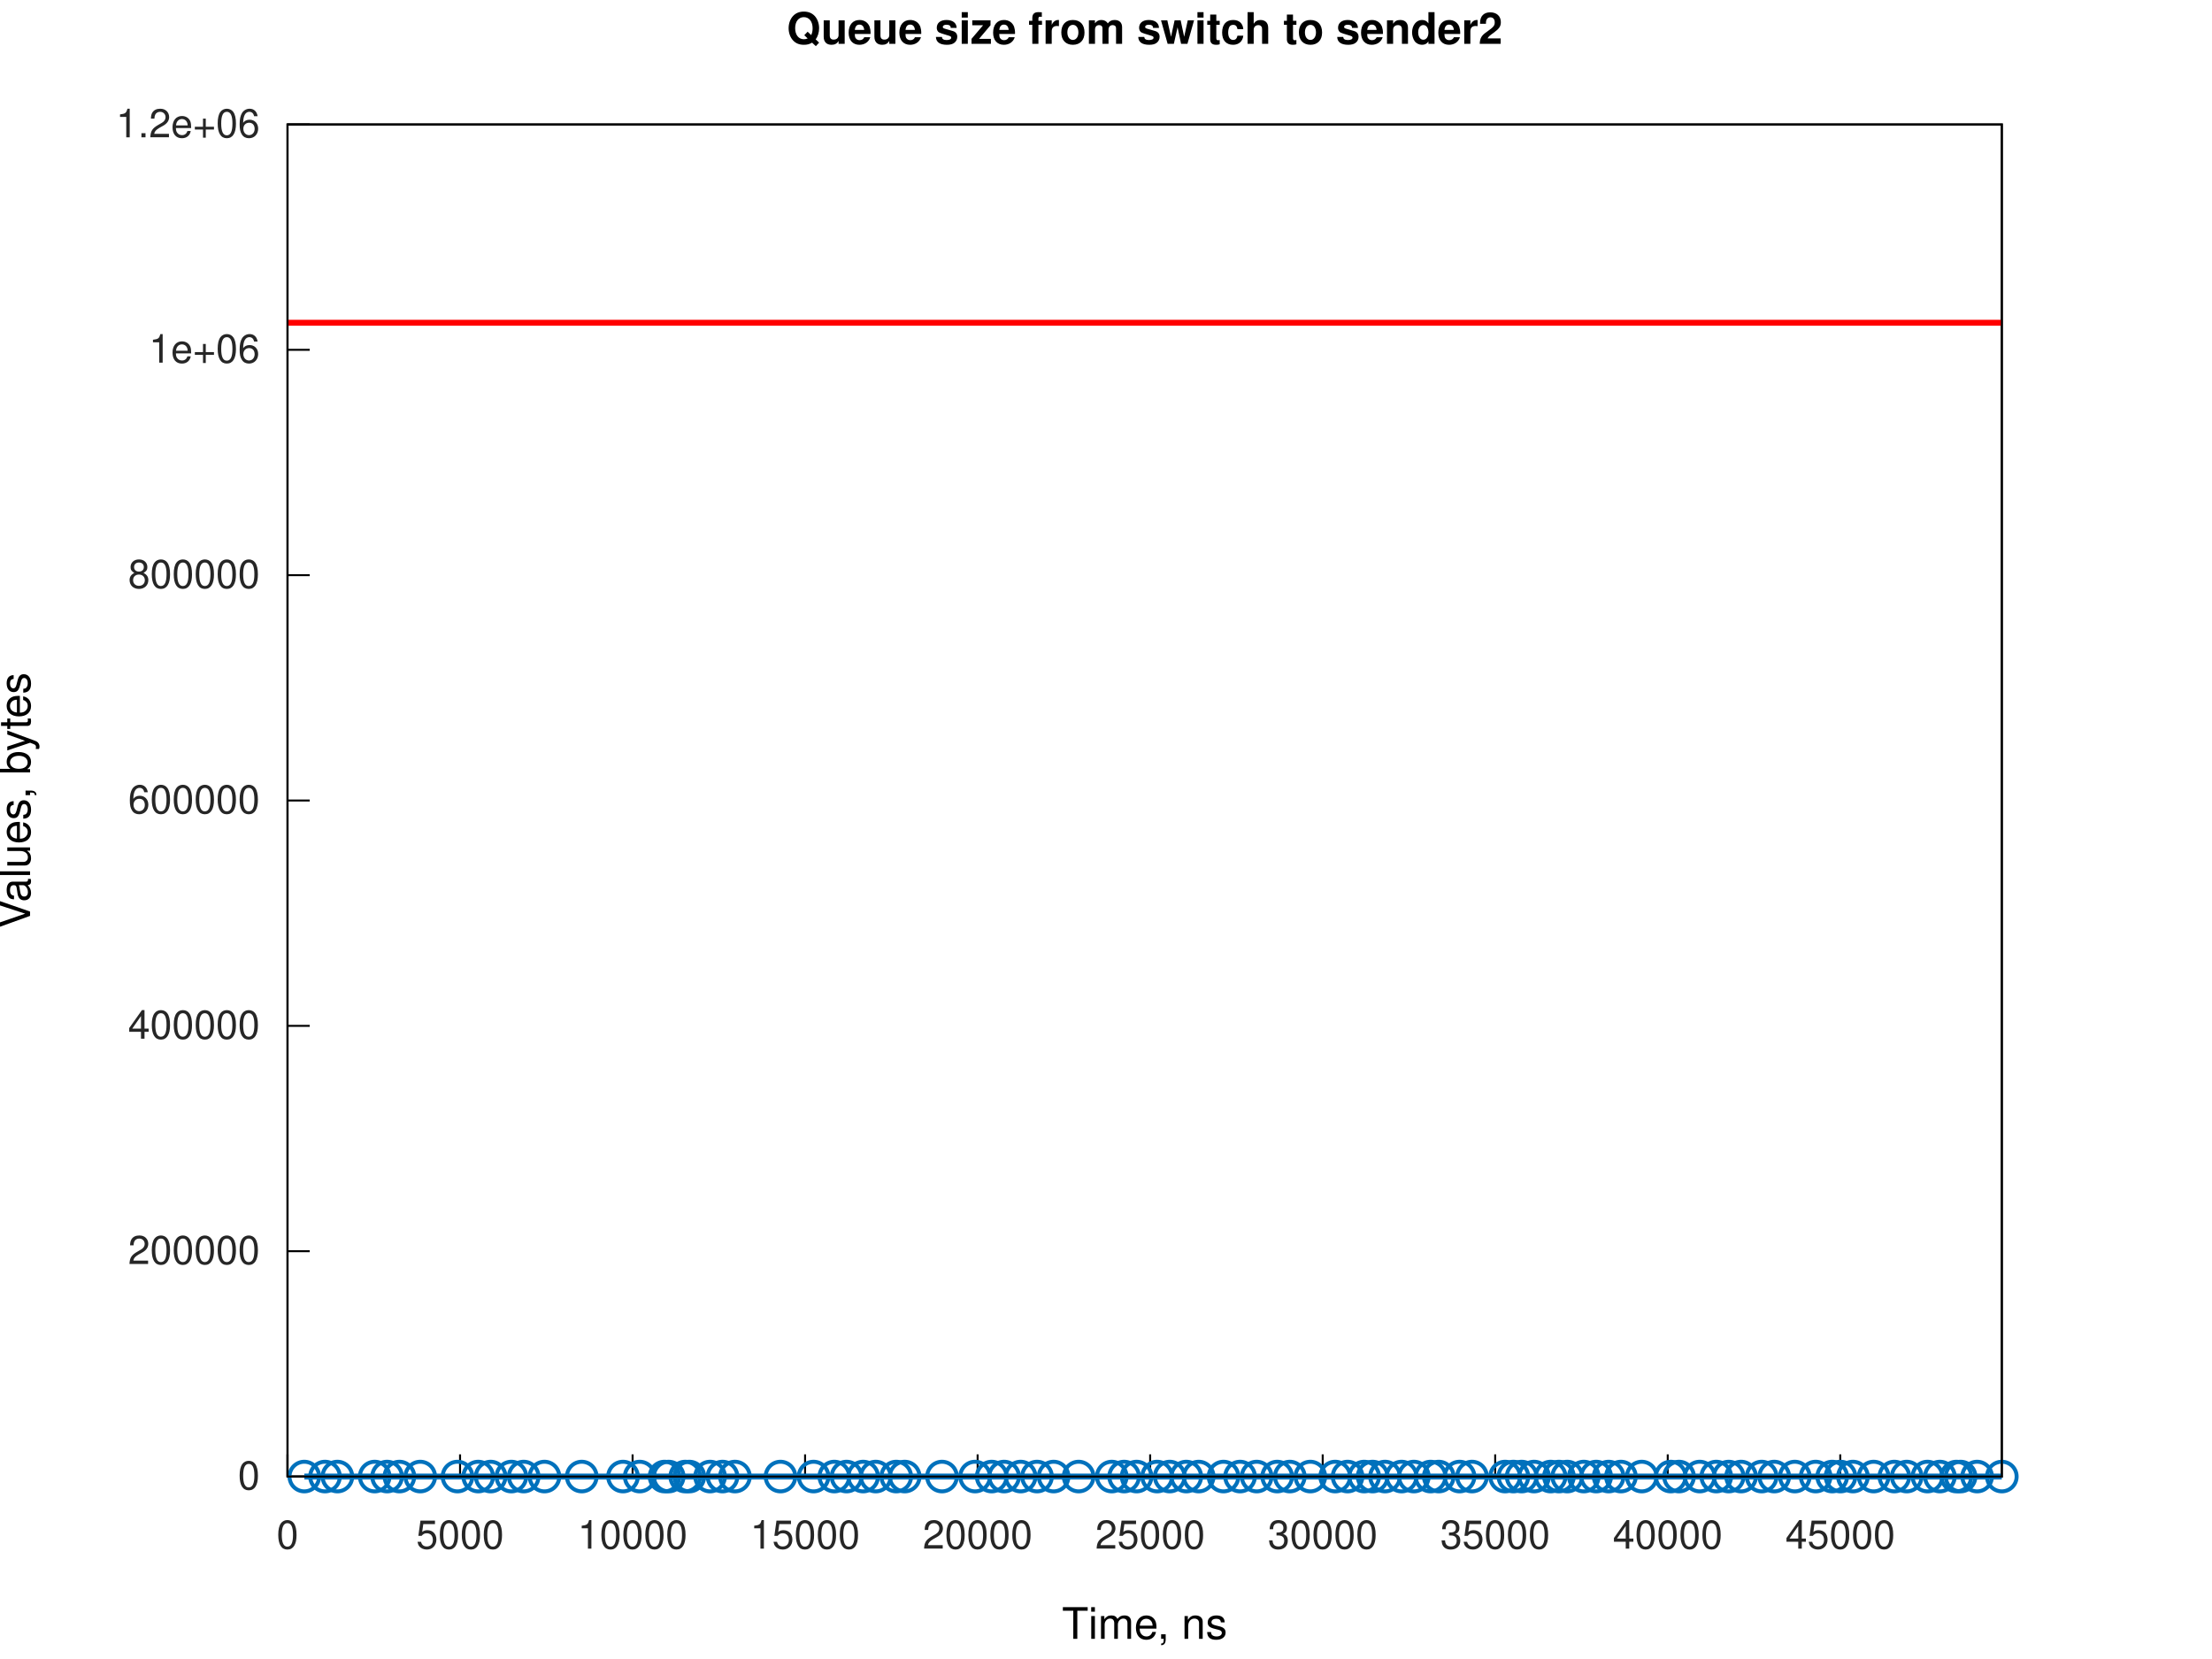
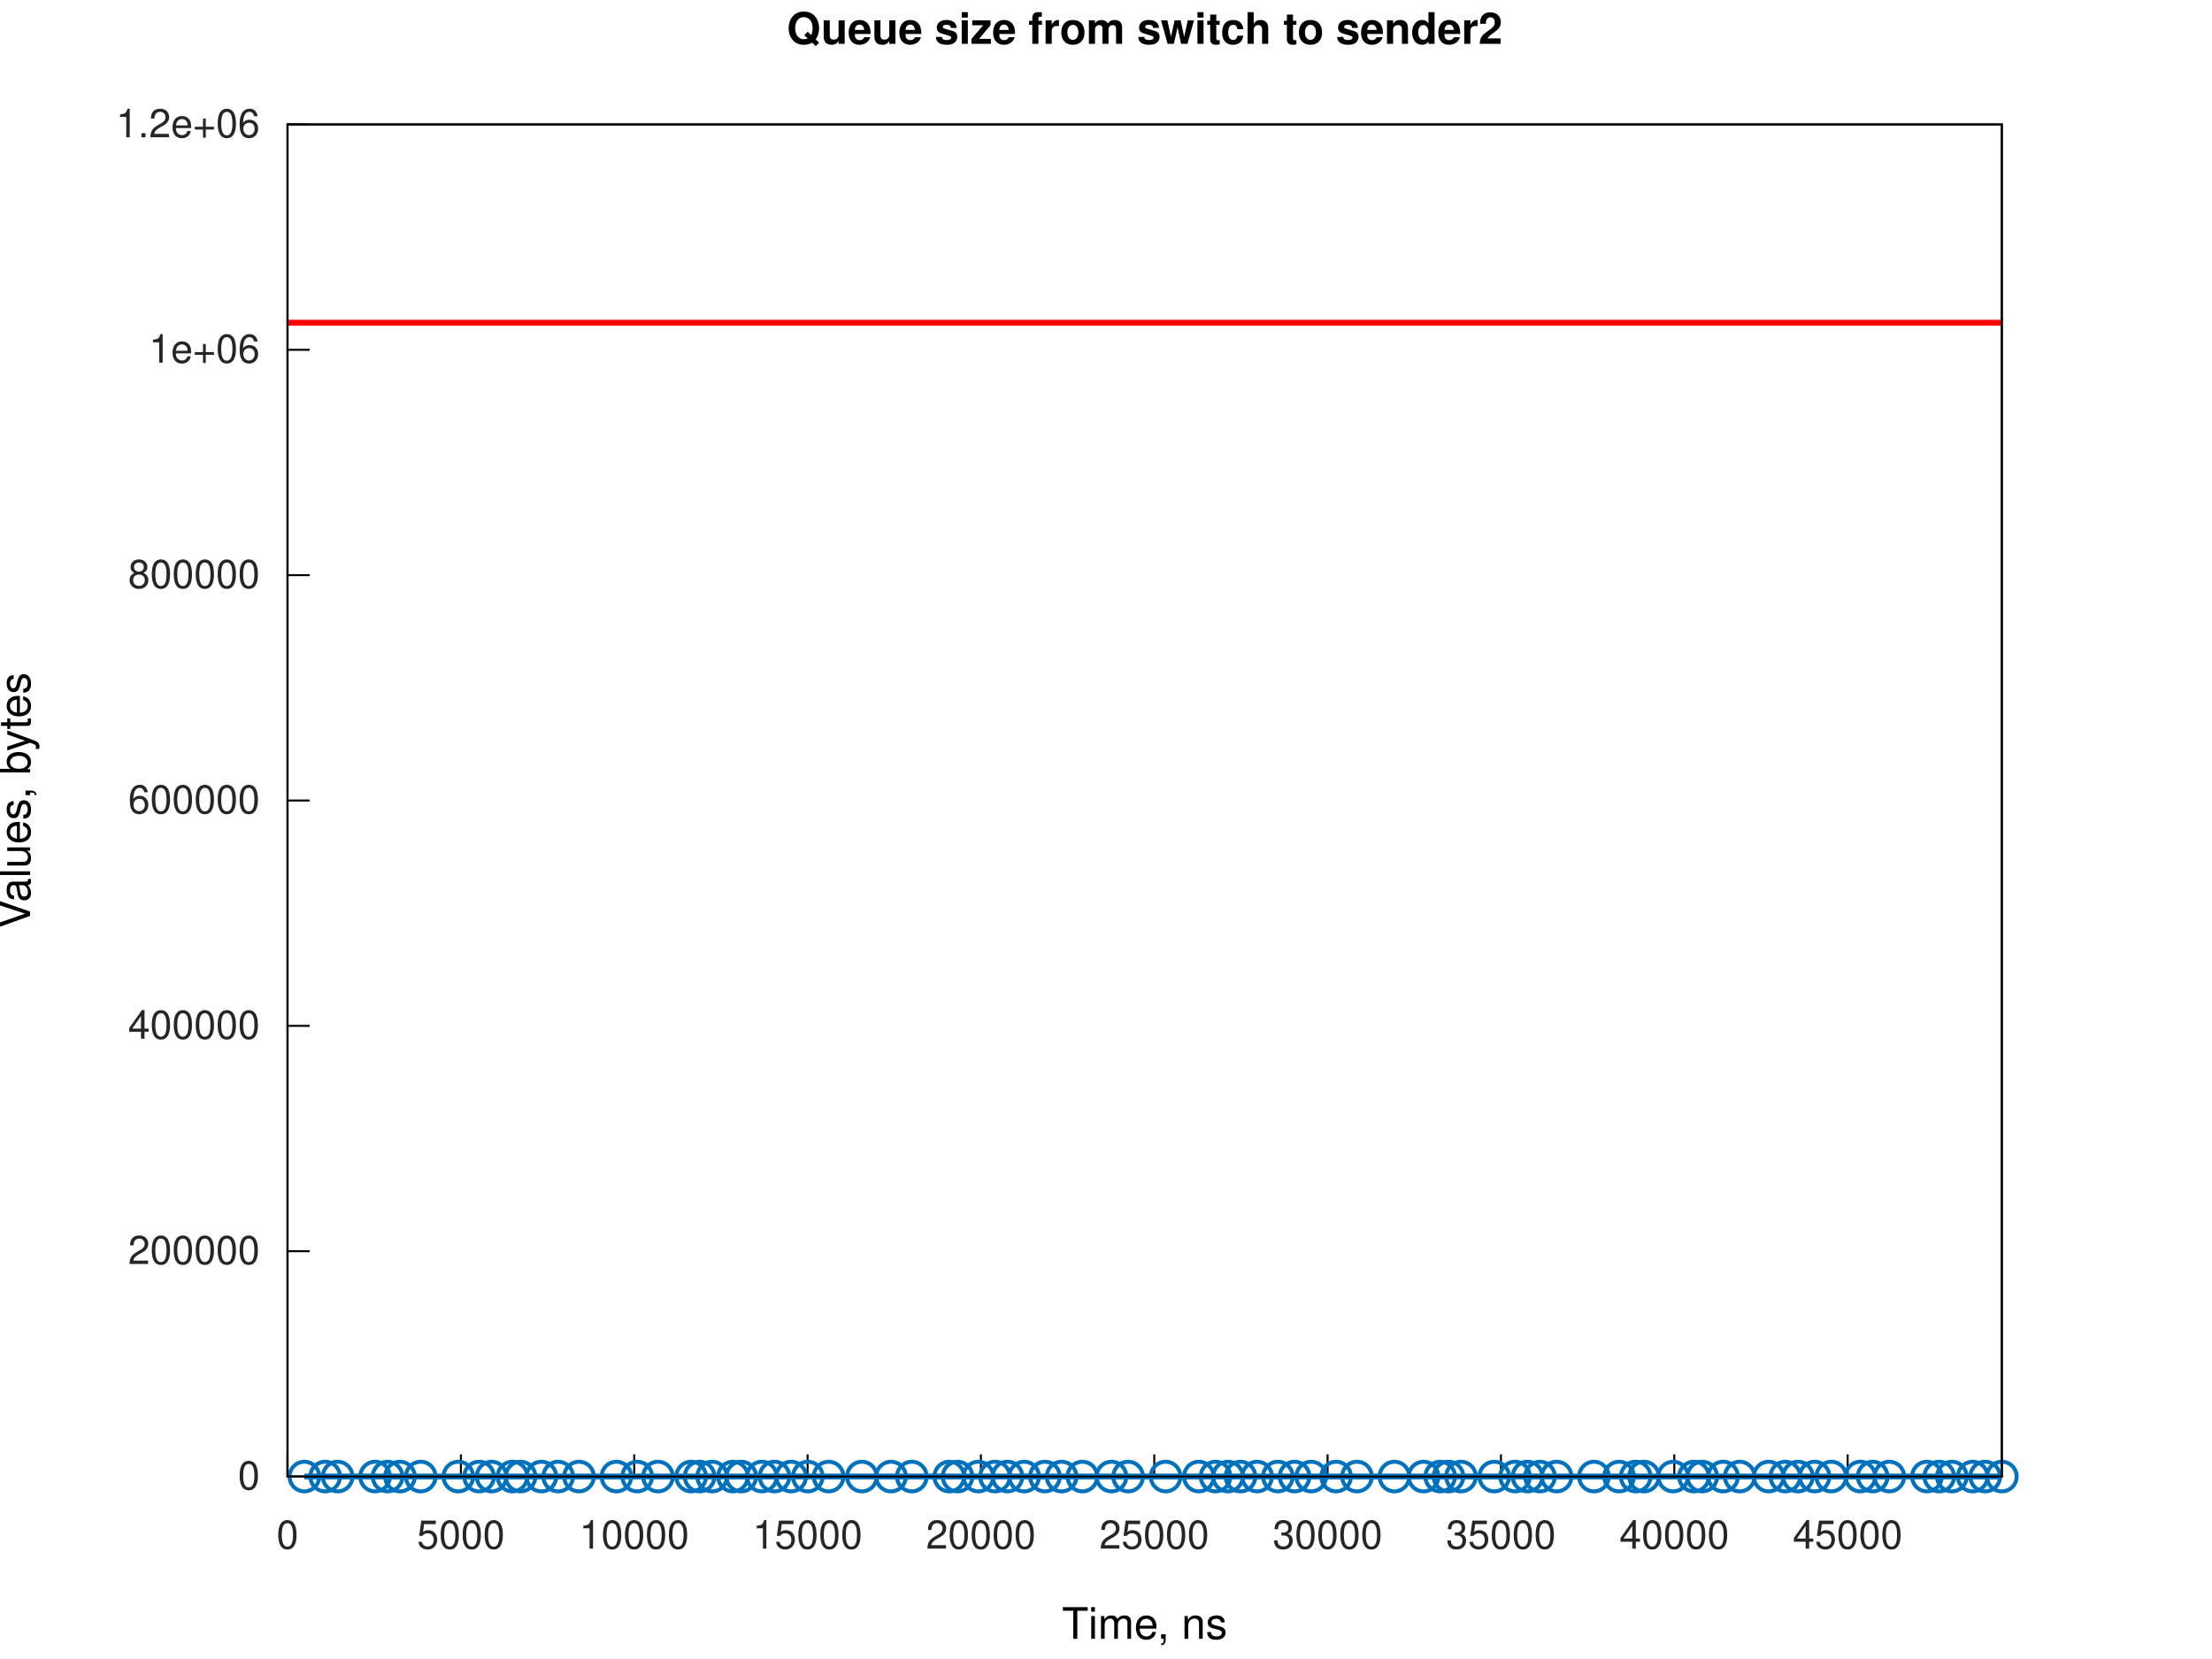
<svg xmlns="http://www.w3.org/2000/svg" xmlns:xlink="http://www.w3.org/1999/xlink" width="560" height="420" viewBox="0 0 560 420">
  <g id="gnuplot_canvas">
    <rect x="0" y="0" width="560" height="420" fill="none" />
    <defs>
      <circle id="gpDot" r="0.5" stroke-width="0.5" stroke="currentColor" />
      <path id="gpPt0" stroke-width="0.267" stroke="currentColor" d="M-1,0 h2 M0,-1 v2" />
      <path id="gpPt1" stroke-width="0.267" stroke="currentColor" d="M-1,-1 L1,1 M1,-1 L-1,1" />
      <path id="gpPt2" stroke-width="0.267" stroke="currentColor" d="M-1,0 L1,0 M0,-1 L0,1 M-1,-1 L1,1 M-1,1 L1,-1" />
      <rect id="gpPt3" stroke-width="0.267" stroke="currentColor" x="-1" y="-1" width="2" height="2" />
      <rect id="gpPt4" stroke-width="0.267" stroke="currentColor" fill="currentColor" x="-1" y="-1" width="2" height="2" />
      <circle id="gpPt5" stroke-width="0.267" stroke="currentColor" cx="0" cy="0" r="1" />
      <use xlink:href="#gpPt5" id="gpPt6" fill="currentColor" stroke="none" />
      <path id="gpPt7" stroke-width="0.267" stroke="currentColor" d="M0,-1.33 L-1.33,0.67 L1.33,0.67 z" />
      <use xlink:href="#gpPt7" id="gpPt8" fill="currentColor" stroke="none" />
      <use xlink:href="#gpPt7" id="gpPt9" stroke="currentColor" transform="rotate(180)" />
      <use xlink:href="#gpPt9" id="gpPt10" fill="currentColor" stroke="none" />
      <use xlink:href="#gpPt3" id="gpPt11" stroke="currentColor" transform="rotate(45)" />
      <use xlink:href="#gpPt11" id="gpPt12" fill="currentColor" stroke="none" />
      <path id="gpPt13" stroke-width="0.267" stroke="currentColor" d="M0,1.330 L1.265,0.411 L0.782,-1.067 L-0.782,-1.076 L-1.265,0.411 z" />
      <use xlink:href="#gpPt13" id="gpPt14" fill="currentColor" stroke="none" />
      <filter id="textbox" filterUnits="objectBoundingBox" x="0" y="0" height="1" width="1">
        <feFlood flood-color="white" flood-opacity="1" result="bgnd" />
        <feComposite in="SourceGraphic" in2="bgnd" operator="atop" />
      </filter>
      <filter id="greybox" filterUnits="objectBoundingBox" x="0" y="0" height="1" width="1">
        <feFlood flood-color="lightgrey" flood-opacity="1" result="grey" />
        <feComposite in="SourceGraphic" in2="grey" operator="atop" />
      </filter>
    </defs>
    <g fill="none" color="white" stroke="currentColor" stroke-width="1.00" stroke-linecap="butt" stroke-linejoin="miter">
</g>
    <g fill="none" color="white" stroke="currentColor" stroke-width="0.50" stroke-linecap="butt" stroke-linejoin="miter">
</g>
    <g fill="none" color="black" stroke="currentColor" stroke-width="0.50" stroke-linecap="butt" stroke-linejoin="miter">
      <path stroke="rgb(  0,   0,   0)" d="M72.79,373.81 L78.41,373.81  " />
      <g transform="translate(65.79,377.06)" stroke="none" fill="rgb(38,38,38)" font-family="Helvetica" font-size="10.00" text-anchor="end">
        <text>
          <tspan font-family="Helvetica">0</tspan>
        </text>
      </g>
    </g>
    <g fill="none" color="black" stroke="currentColor" stroke-width="0.50" stroke-linecap="butt" stroke-linejoin="miter">
      <path stroke="rgb(  0,   0,   0)" d="M72.79,316.76 L78.41,316.76  " />
      <g transform="translate(65.79,320.01)" stroke="none" fill="rgb(38,38,38)" font-family="Helvetica" font-size="10.00" text-anchor="end">
        <text>
          <tspan font-family="Helvetica">200000</tspan>
        </text>
      </g>
    </g>
    <g fill="none" color="black" stroke="currentColor" stroke-width="0.50" stroke-linecap="butt" stroke-linejoin="miter">
      <path stroke="rgb(  0,   0,   0)" d="M72.79,259.71 L78.41,259.71  " />
      <g transform="translate(65.79,262.96)" stroke="none" fill="rgb(38,38,38)" font-family="Helvetica" font-size="10.00" text-anchor="end">
        <text>
          <tspan font-family="Helvetica">400000</tspan>
        </text>
      </g>
    </g>
    <g fill="none" color="black" stroke="currentColor" stroke-width="0.50" stroke-linecap="butt" stroke-linejoin="miter">
      <path stroke="rgb(  0,   0,   0)" d="M72.79,202.66 L78.41,202.66  " />
      <g transform="translate(65.79,205.91)" stroke="none" fill="rgb(38,38,38)" font-family="Helvetica" font-size="10.00" text-anchor="end">
        <text>
          <tspan font-family="Helvetica">600000</tspan>
        </text>
      </g>
    </g>
    <g fill="none" color="black" stroke="currentColor" stroke-width="0.50" stroke-linecap="butt" stroke-linejoin="miter">
      <path stroke="rgb(  0,   0,   0)" d="M72.79,145.61 L78.41,145.61  " />
      <g transform="translate(65.79,148.86)" stroke="none" fill="rgb(38,38,38)" font-family="Helvetica" font-size="10.00" text-anchor="end">
        <text>
          <tspan font-family="Helvetica">800000</tspan>
        </text>
      </g>
    </g>
    <g fill="none" color="black" stroke="currentColor" stroke-width="0.50" stroke-linecap="butt" stroke-linejoin="miter">
      <path stroke="rgb(  0,   0,   0)" d="M72.79,88.56 L78.41,88.56  " />
      <g transform="translate(65.79,91.81)" stroke="none" fill="rgb(38,38,38)" font-family="Helvetica" font-size="10.00" text-anchor="end">
        <text>
          <tspan font-family="Helvetica">1e+06</tspan>
        </text>
      </g>
    </g>
    <g fill="none" color="black" stroke="currentColor" stroke-width="0.50" stroke-linecap="butt" stroke-linejoin="miter">
      <path stroke="rgb(  0,   0,   0)" d="M72.79,31.51 L78.41,31.51  " />
      <g transform="translate(65.79,34.76)" stroke="none" fill="rgb(38,38,38)" font-family="Helvetica" font-size="10.00" text-anchor="end">
        <text>
          <tspan font-family="Helvetica">1.2e+06</tspan>
        </text>
      </g>
    </g>
    <g fill="none" color="black" stroke="currentColor" stroke-width="0.50" stroke-linecap="butt" stroke-linejoin="miter">
      <path stroke="rgb(  0,   0,   0)" d="M72.79,373.81 L72.79,368.19  " />
      <g transform="translate(72.79,392.06)" stroke="none" fill="rgb(38,38,38)" font-family="Helvetica" font-size="10.00" text-anchor="middle">
        <text>
          <tspan font-family="Helvetica">0</tspan>
        </text>
      </g>
    </g>
    <g fill="none" color="black" stroke="currentColor" stroke-width="0.50" stroke-linecap="butt" stroke-linejoin="miter">
-       <path stroke="rgb(  0,   0,   0)" d="M116.47,373.81 L116.47,368.19  " />
-       <g transform="translate(116.47,392.06)" stroke="none" fill="rgb(38,38,38)" font-family="Helvetica" font-size="10.00" text-anchor="middle">
+       <path stroke="rgb(  0,   0,   0)" d="M116.68,373.81 L116.68,368.19  " />
+       <g transform="translate(116.68,392.06)" stroke="none" fill="rgb(38,38,38)" font-family="Helvetica" font-size="10.00" text-anchor="middle">
        <text>
          <tspan font-family="Helvetica">5000</tspan>
        </text>
      </g>
    </g>
    <g fill="none" color="black" stroke="currentColor" stroke-width="0.50" stroke-linecap="butt" stroke-linejoin="miter">
-       <path stroke="rgb(  0,   0,   0)" d="M160.15,373.81 L160.15,368.19  " />
-       <g transform="translate(160.15,392.06)" stroke="none" fill="rgb(38,38,38)" font-family="Helvetica" font-size="10.00" text-anchor="middle">
+       <path stroke="rgb(  0,   0,   0)" d="M160.56,373.81 L160.56,368.19  " />
+       <g transform="translate(160.56,392.06)" stroke="none" fill="rgb(38,38,38)" font-family="Helvetica" font-size="10.00" text-anchor="middle">
        <text>
          <tspan font-family="Helvetica">10000</tspan>
        </text>
      </g>
    </g>
    <g fill="none" color="black" stroke="currentColor" stroke-width="0.50" stroke-linecap="butt" stroke-linejoin="miter">
-       <path stroke="rgb(  0,   0,   0)" d="M203.82,373.81 L203.82,368.19  " />
-       <g transform="translate(203.82,392.06)" stroke="none" fill="rgb(38,38,38)" font-family="Helvetica" font-size="10.00" text-anchor="middle">
+       <path stroke="rgb(  0,   0,   0)" d="M204.45,373.81 L204.45,368.19  " />
+       <g transform="translate(204.45,392.06)" stroke="none" fill="rgb(38,38,38)" font-family="Helvetica" font-size="10.00" text-anchor="middle">
        <text>
          <tspan font-family="Helvetica">15000</tspan>
        </text>
      </g>
    </g>
    <g fill="none" color="black" stroke="currentColor" stroke-width="0.50" stroke-linecap="butt" stroke-linejoin="miter">
-       <path stroke="rgb(  0,   0,   0)" d="M247.50,373.81 L247.50,368.19  " />
-       <g transform="translate(247.50,392.06)" stroke="none" fill="rgb(38,38,38)" font-family="Helvetica" font-size="10.00" text-anchor="middle">
+       <path stroke="rgb(  0,   0,   0)" d="M248.33,373.81 L248.33,368.19  " />
+       <g transform="translate(248.33,392.06)" stroke="none" fill="rgb(38,38,38)" font-family="Helvetica" font-size="10.00" text-anchor="middle">
        <text>
          <tspan font-family="Helvetica">20000</tspan>
        </text>
      </g>
    </g>
    <g fill="none" color="black" stroke="currentColor" stroke-width="0.50" stroke-linecap="butt" stroke-linejoin="miter">
-       <path stroke="rgb(  0,   0,   0)" d="M291.18,373.81 L291.18,368.19  " />
-       <g transform="translate(291.18,392.06)" stroke="none" fill="rgb(38,38,38)" font-family="Helvetica" font-size="10.00" text-anchor="middle">
+       <path stroke="rgb(  0,   0,   0)" d="M292.22,373.81 L292.22,368.19  " />
+       <g transform="translate(292.22,392.06)" stroke="none" fill="rgb(38,38,38)" font-family="Helvetica" font-size="10.00" text-anchor="middle">
        <text>
          <tspan font-family="Helvetica">25000</tspan>
        </text>
      </g>
    </g>
    <g fill="none" color="black" stroke="currentColor" stroke-width="0.50" stroke-linecap="butt" stroke-linejoin="miter">
-       <path stroke="rgb(  0,   0,   0)" d="M334.86,373.81 L334.86,368.19  " />
-       <g transform="translate(334.86,392.06)" stroke="none" fill="rgb(38,38,38)" font-family="Helvetica" font-size="10.00" text-anchor="middle">
+       <path stroke="rgb(  0,   0,   0)" d="M336.10,373.81 L336.10,368.19  " />
+       <g transform="translate(336.10,392.06)" stroke="none" fill="rgb(38,38,38)" font-family="Helvetica" font-size="10.00" text-anchor="middle">
        <text>
          <tspan font-family="Helvetica">30000</tspan>
        </text>
      </g>
    </g>
    <g fill="none" color="black" stroke="currentColor" stroke-width="0.50" stroke-linecap="butt" stroke-linejoin="miter">
-       <path stroke="rgb(  0,   0,   0)" d="M378.53,373.81 L378.53,368.19  " />
-       <g transform="translate(378.53,392.06)" stroke="none" fill="rgb(38,38,38)" font-family="Helvetica" font-size="10.00" text-anchor="middle">
+       <path stroke="rgb(  0,   0,   0)" d="M379.99,373.81 L379.99,368.19  " />
+       <g transform="translate(379.99,392.06)" stroke="none" fill="rgb(38,38,38)" font-family="Helvetica" font-size="10.00" text-anchor="middle">
        <text>
          <tspan font-family="Helvetica">35000</tspan>
        </text>
      </g>
    </g>
    <g fill="none" color="black" stroke="currentColor" stroke-width="0.50" stroke-linecap="butt" stroke-linejoin="miter">
-       <path stroke="rgb(  0,   0,   0)" d="M422.21,373.81 L422.21,368.19  " />
-       <g transform="translate(422.21,392.06)" stroke="none" fill="rgb(38,38,38)" font-family="Helvetica" font-size="10.00" text-anchor="middle">
+       <path stroke="rgb(  0,   0,   0)" d="M423.87,373.81 L423.87,368.19  " />
+       <g transform="translate(423.87,392.06)" stroke="none" fill="rgb(38,38,38)" font-family="Helvetica" font-size="10.00" text-anchor="middle">
        <text>
          <tspan font-family="Helvetica">40000</tspan>
        </text>
      </g>
    </g>
    <g fill="none" color="black" stroke="currentColor" stroke-width="0.50" stroke-linecap="butt" stroke-linejoin="miter">
-       <path stroke="rgb(  0,   0,   0)" d="M465.89,373.81 L465.89,368.19  " />
-       <g transform="translate(465.89,392.06)" stroke="none" fill="rgb(38,38,38)" font-family="Helvetica" font-size="10.00" text-anchor="middle">
+       <path stroke="rgb(  0,   0,   0)" d="M467.76,373.81 L467.76,368.19  " />
+       <g transform="translate(467.76,392.06)" stroke="none" fill="rgb(38,38,38)" font-family="Helvetica" font-size="10.00" text-anchor="middle">
        <text>
          <tspan font-family="Helvetica">45000</tspan>
        </text>
      </g>
    </g>
    <g fill="none" color="black" stroke="currentColor" stroke-width="0.50" stroke-linecap="butt" stroke-linejoin="miter">
</g>
    <g fill="none" color="black" stroke="currentColor" stroke-width="0.50" stroke-linecap="butt" stroke-linejoin="miter">
      <path stroke="rgb(  0,   0,   0)" d="M72.79,31.51 L72.79,373.81 L506.79,373.81 L506.79,31.51 L72.79,31.51 Z  " />
    </g>
    <g fill="none" color="black" stroke="currentColor" stroke-width="0.50" stroke-linecap="butt" stroke-linejoin="miter">
</g>
    <g id="gnuplot_plot_1a">
      <g fill="none" color="white" stroke="rgb(  0,   0,   0)" stroke-width="1.50" stroke-linecap="butt" stroke-linejoin="miter">
</g>
      <g fill="none" color="black" stroke="currentColor" stroke-width="1.50" stroke-linecap="butt" stroke-linejoin="miter">
-         <path stroke="rgb(  0, 113, 188)" d="M77.04,373.81 L82.28,373.81 L85.42,373.81 L94.86,373.81 L98.00,373.81 L101.12,373.81 L106.39,373.81 L115.82,373.81   L121.07,373.81 L124.22,373.81 L129.46,373.81 L132.58,373.81 L137.84,373.81 L147.28,373.81 L157.72,373.81 L161.95,373.81   L168.24,373.81 L169.29,373.81 L173.48,373.81 L174.52,373.81 L179.77,373.81 L182.92,373.81 L186.06,373.81 L197.59,373.81   L205.97,373.81 L211.22,373.81 L214.32,373.81 L218.52,373.81 L221.71,373.81 L226.90,373.81 L229.04,373.81 L238.48,373.81   L246.86,373.81 L251.06,373.81 L254.20,373.81 L258.39,373.81 L262.54,373.81 L266.74,373.81 L273.07,373.81 L281.46,373.81   L284.59,373.81 L287.75,373.81 L292.94,373.81 L296.13,373.81 L300.33,373.81 L303.47,373.81 L309.75,373.81 L313.94,373.81   L318.15,373.81 L323.34,373.81 L326.53,373.81 L331.73,373.81 L338.02,373.81 L341.16,373.81 L345.36,373.81 L347.50,373.81   L350.64,373.81 L354.83,373.81 L357.94,373.81 L362.17,373.81 L364.24,373.81 L369.51,373.81 L372.66,373.81 L381.04,373.81   L383.14,373.81 L385.23,373.81 L388.37,373.81 L392.57,373.81 L394.67,373.81 L396.77,373.81 L400.96,373.81 L404.10,373.81   L407.25,373.81 L410.36,373.81 L415.63,373.81 L422.97,373.81 L425.07,373.81 L430.31,373.81 L434.50,373.81 L437.65,373.81   L440.78,373.81 L445.99,373.81 L449.18,373.81 L454.38,373.81 L459.66,373.81 L463.85,373.81 L465.95,373.81 L469.10,373.81   L474.34,373.81 L479.58,373.81 L482.72,373.81 L487.96,373.81 L491.11,373.81 L495.29,373.81 L496.35,373.81 L500.54,373.81   L506.79,373.81  " />
-         <use xlink:href="#gpPt5" transform="translate(77.04,373.81) scale(3.75)" color="rgb(  0, 113, 188)" />
-         <use xlink:href="#gpPt5" transform="translate(82.28,373.81) scale(3.75)" color="rgb(  0, 113, 188)" />
-         <use xlink:href="#gpPt5" transform="translate(85.42,373.81) scale(3.75)" color="rgb(  0, 113, 188)" />
-         <use xlink:href="#gpPt5" transform="translate(94.86,373.81) scale(3.75)" color="rgb(  0, 113, 188)" />
-         <use xlink:href="#gpPt5" transform="translate(98.00,373.81) scale(3.75)" color="rgb(  0, 113, 188)" />
-         <use xlink:href="#gpPt5" transform="translate(101.12,373.81) scale(3.75)" color="rgb(  0, 113, 188)" />
-         <use xlink:href="#gpPt5" transform="translate(106.39,373.81) scale(3.75)" color="rgb(  0, 113, 188)" />
-         <use xlink:href="#gpPt5" transform="translate(115.82,373.81) scale(3.75)" color="rgb(  0, 113, 188)" />
-         <use xlink:href="#gpPt5" transform="translate(121.07,373.81) scale(3.75)" color="rgb(  0, 113, 188)" />
-         <use xlink:href="#gpPt5" transform="translate(124.22,373.81) scale(3.75)" color="rgb(  0, 113, 188)" />
-         <use xlink:href="#gpPt5" transform="translate(129.46,373.81) scale(3.75)" color="rgb(  0, 113, 188)" />
-         <use xlink:href="#gpPt5" transform="translate(132.58,373.81) scale(3.75)" color="rgb(  0, 113, 188)" />
-         <use xlink:href="#gpPt5" transform="translate(137.84,373.81) scale(3.75)" color="rgb(  0, 113, 188)" />
-         <use xlink:href="#gpPt5" transform="translate(147.28,373.81) scale(3.75)" color="rgb(  0, 113, 188)" />
-         <use xlink:href="#gpPt5" transform="translate(157.72,373.81) scale(3.75)" color="rgb(  0, 113, 188)" />
-         <use xlink:href="#gpPt5" transform="translate(161.95,373.81) scale(3.75)" color="rgb(  0, 113, 188)" />
-         <use xlink:href="#gpPt5" transform="translate(168.24,373.81) scale(3.75)" color="rgb(  0, 113, 188)" />
-         <use xlink:href="#gpPt5" transform="translate(169.29,373.81) scale(3.75)" color="rgb(  0, 113, 188)" />
-         <use xlink:href="#gpPt5" transform="translate(173.48,373.81) scale(3.75)" color="rgb(  0, 113, 188)" />
-         <use xlink:href="#gpPt5" transform="translate(174.52,373.81) scale(3.75)" color="rgb(  0, 113, 188)" />
-         <use xlink:href="#gpPt5" transform="translate(179.77,373.81) scale(3.75)" color="rgb(  0, 113, 188)" />
-         <use xlink:href="#gpPt5" transform="translate(182.92,373.81) scale(3.75)" color="rgb(  0, 113, 188)" />
-         <use xlink:href="#gpPt5" transform="translate(186.06,373.81) scale(3.75)" color="rgb(  0, 113, 188)" />
-         <use xlink:href="#gpPt5" transform="translate(197.59,373.81) scale(3.75)" color="rgb(  0, 113, 188)" />
-         <use xlink:href="#gpPt5" transform="translate(205.97,373.81) scale(3.75)" color="rgb(  0, 113, 188)" />
-         <use xlink:href="#gpPt5" transform="translate(211.22,373.81) scale(3.75)" color="rgb(  0, 113, 188)" />
-         <use xlink:href="#gpPt5" transform="translate(214.32,373.81) scale(3.75)" color="rgb(  0, 113, 188)" />
-         <use xlink:href="#gpPt5" transform="translate(218.52,373.81) scale(3.75)" color="rgb(  0, 113, 188)" />
-         <use xlink:href="#gpPt5" transform="translate(221.71,373.81) scale(3.75)" color="rgb(  0, 113, 188)" />
-         <use xlink:href="#gpPt5" transform="translate(226.90,373.81) scale(3.75)" color="rgb(  0, 113, 188)" />
-         <use xlink:href="#gpPt5" transform="translate(229.04,373.81) scale(3.75)" color="rgb(  0, 113, 188)" />
-         <use xlink:href="#gpPt5" transform="translate(238.48,373.81) scale(3.75)" color="rgb(  0, 113, 188)" />
-         <use xlink:href="#gpPt5" transform="translate(246.86,373.81) scale(3.75)" color="rgb(  0, 113, 188)" />
-         <use xlink:href="#gpPt5" transform="translate(251.06,373.81) scale(3.75)" color="rgb(  0, 113, 188)" />
-         <use xlink:href="#gpPt5" transform="translate(254.20,373.81) scale(3.75)" color="rgb(  0, 113, 188)" />
-         <use xlink:href="#gpPt5" transform="translate(258.39,373.81) scale(3.75)" color="rgb(  0, 113, 188)" />
-         <use xlink:href="#gpPt5" transform="translate(262.54,373.81) scale(3.75)" color="rgb(  0, 113, 188)" />
-         <use xlink:href="#gpPt5" transform="translate(266.74,373.81) scale(3.75)" color="rgb(  0, 113, 188)" />
-         <use xlink:href="#gpPt5" transform="translate(273.07,373.81) scale(3.75)" color="rgb(  0, 113, 188)" />
-         <use xlink:href="#gpPt5" transform="translate(281.46,373.81) scale(3.75)" color="rgb(  0, 113, 188)" />
-         <use xlink:href="#gpPt5" transform="translate(284.59,373.81) scale(3.75)" color="rgb(  0, 113, 188)" />
-         <use xlink:href="#gpPt5" transform="translate(287.75,373.81) scale(3.75)" color="rgb(  0, 113, 188)" />
-         <use xlink:href="#gpPt5" transform="translate(292.94,373.81) scale(3.75)" color="rgb(  0, 113, 188)" />
-         <use xlink:href="#gpPt5" transform="translate(296.13,373.81) scale(3.75)" color="rgb(  0, 113, 188)" />
-         <use xlink:href="#gpPt5" transform="translate(300.33,373.81) scale(3.75)" color="rgb(  0, 113, 188)" />
-         <use xlink:href="#gpPt5" transform="translate(303.47,373.81) scale(3.75)" color="rgb(  0, 113, 188)" />
-         <use xlink:href="#gpPt5" transform="translate(309.75,373.81) scale(3.75)" color="rgb(  0, 113, 188)" />
-         <use xlink:href="#gpPt5" transform="translate(313.94,373.81) scale(3.75)" color="rgb(  0, 113, 188)" />
-         <use xlink:href="#gpPt5" transform="translate(318.15,373.81) scale(3.75)" color="rgb(  0, 113, 188)" />
-         <use xlink:href="#gpPt5" transform="translate(323.34,373.81) scale(3.75)" color="rgb(  0, 113, 188)" />
-         <use xlink:href="#gpPt5" transform="translate(326.53,373.81) scale(3.75)" color="rgb(  0, 113, 188)" />
-         <use xlink:href="#gpPt5" transform="translate(331.73,373.81) scale(3.75)" color="rgb(  0, 113, 188)" />
-         <use xlink:href="#gpPt5" transform="translate(338.02,373.81) scale(3.75)" color="rgb(  0, 113, 188)" />
-         <use xlink:href="#gpPt5" transform="translate(341.16,373.81) scale(3.75)" color="rgb(  0, 113, 188)" />
-         <use xlink:href="#gpPt5" transform="translate(345.36,373.81) scale(3.75)" color="rgb(  0, 113, 188)" />
-         <use xlink:href="#gpPt5" transform="translate(347.50,373.81) scale(3.75)" color="rgb(  0, 113, 188)" />
-         <use xlink:href="#gpPt5" transform="translate(350.64,373.81) scale(3.75)" color="rgb(  0, 113, 188)" />
-         <use xlink:href="#gpPt5" transform="translate(354.83,373.81) scale(3.75)" color="rgb(  0, 113, 188)" />
-         <use xlink:href="#gpPt5" transform="translate(357.94,373.81) scale(3.75)" color="rgb(  0, 113, 188)" />
-         <use xlink:href="#gpPt5" transform="translate(362.17,373.81) scale(3.75)" color="rgb(  0, 113, 188)" />
-         <use xlink:href="#gpPt5" transform="translate(364.24,373.81) scale(3.75)" color="rgb(  0, 113, 188)" />
-         <use xlink:href="#gpPt5" transform="translate(369.51,373.81) scale(3.75)" color="rgb(  0, 113, 188)" />
-         <use xlink:href="#gpPt5" transform="translate(372.66,373.81) scale(3.75)" color="rgb(  0, 113, 188)" />
-         <use xlink:href="#gpPt5" transform="translate(381.04,373.81) scale(3.75)" color="rgb(  0, 113, 188)" />
-         <use xlink:href="#gpPt5" transform="translate(383.14,373.81) scale(3.75)" color="rgb(  0, 113, 188)" />
-         <use xlink:href="#gpPt5" transform="translate(385.23,373.81) scale(3.75)" color="rgb(  0, 113, 188)" />
-         <use xlink:href="#gpPt5" transform="translate(388.37,373.81) scale(3.75)" color="rgb(  0, 113, 188)" />
-         <use xlink:href="#gpPt5" transform="translate(392.57,373.81) scale(3.75)" color="rgb(  0, 113, 188)" />
-         <use xlink:href="#gpPt5" transform="translate(394.67,373.81) scale(3.75)" color="rgb(  0, 113, 188)" />
-         <use xlink:href="#gpPt5" transform="translate(396.77,373.81) scale(3.75)" color="rgb(  0, 113, 188)" />
-         <use xlink:href="#gpPt5" transform="translate(400.96,373.81) scale(3.75)" color="rgb(  0, 113, 188)" />
-         <use xlink:href="#gpPt5" transform="translate(404.10,373.81) scale(3.75)" color="rgb(  0, 113, 188)" />
-         <use xlink:href="#gpPt5" transform="translate(407.25,373.81) scale(3.75)" color="rgb(  0, 113, 188)" />
-         <use xlink:href="#gpPt5" transform="translate(410.36,373.81) scale(3.75)" color="rgb(  0, 113, 188)" />
-         <use xlink:href="#gpPt5" transform="translate(415.63,373.81) scale(3.75)" color="rgb(  0, 113, 188)" />
-         <use xlink:href="#gpPt5" transform="translate(422.97,373.81) scale(3.75)" color="rgb(  0, 113, 188)" />
-         <use xlink:href="#gpPt5" transform="translate(425.07,373.81) scale(3.75)" color="rgb(  0, 113, 188)" />
-         <use xlink:href="#gpPt5" transform="translate(430.31,373.81) scale(3.75)" color="rgb(  0, 113, 188)" />
-         <use xlink:href="#gpPt5" transform="translate(434.50,373.81) scale(3.75)" color="rgb(  0, 113, 188)" />
-         <use xlink:href="#gpPt5" transform="translate(437.65,373.81) scale(3.75)" color="rgb(  0, 113, 188)" />
-         <use xlink:href="#gpPt5" transform="translate(440.78,373.81) scale(3.75)" color="rgb(  0, 113, 188)" />
-         <use xlink:href="#gpPt5" transform="translate(445.99,373.81) scale(3.75)" color="rgb(  0, 113, 188)" />
-         <use xlink:href="#gpPt5" transform="translate(449.18,373.81) scale(3.75)" color="rgb(  0, 113, 188)" />
-         <use xlink:href="#gpPt5" transform="translate(454.38,373.81) scale(3.75)" color="rgb(  0, 113, 188)" />
-         <use xlink:href="#gpPt5" transform="translate(459.66,373.81) scale(3.75)" color="rgb(  0, 113, 188)" />
-         <use xlink:href="#gpPt5" transform="translate(463.85,373.81) scale(3.75)" color="rgb(  0, 113, 188)" />
-         <use xlink:href="#gpPt5" transform="translate(465.95,373.81) scale(3.75)" color="rgb(  0, 113, 188)" />
-         <use xlink:href="#gpPt5" transform="translate(469.10,373.81) scale(3.75)" color="rgb(  0, 113, 188)" />
-         <use xlink:href="#gpPt5" transform="translate(474.34,373.81) scale(3.75)" color="rgb(  0, 113, 188)" />
-         <use xlink:href="#gpPt5" transform="translate(479.58,373.81) scale(3.75)" color="rgb(  0, 113, 188)" />
-         <use xlink:href="#gpPt5" transform="translate(482.72,373.81) scale(3.75)" color="rgb(  0, 113, 188)" />
-         <use xlink:href="#gpPt5" transform="translate(487.96,373.81) scale(3.75)" color="rgb(  0, 113, 188)" />
-         <use xlink:href="#gpPt5" transform="translate(491.11,373.81) scale(3.75)" color="rgb(  0, 113, 188)" />
-         <use xlink:href="#gpPt5" transform="translate(495.29,373.81) scale(3.75)" color="rgb(  0, 113, 188)" />
-         <use xlink:href="#gpPt5" transform="translate(496.35,373.81) scale(3.75)" color="rgb(  0, 113, 188)" />
-         <use xlink:href="#gpPt5" transform="translate(500.54,373.81) scale(3.75)" color="rgb(  0, 113, 188)" />
+         <path stroke="rgb(  0, 113, 188)" d="M77.06,373.81 L82.32,373.81 L85.48,373.81 L94.96,373.81 L98.12,373.81 L101.26,373.81 L106.51,373.81 L116.03,373.81   L121.29,373.81 L124.45,373.81 L129.73,373.81 L131.80,373.81 L137.06,373.81 L141.31,373.81 L146.58,373.81 L156.06,373.81   L161.32,373.81 L166.58,373.81 L174.97,373.81 L177.12,373.81 L180.28,373.81 L185.55,373.81 L187.66,373.81 L192.88,373.81   L196.08,373.81 L200.29,373.81 L204.51,373.81 L209.77,373.81 L218.20,373.81 L225.57,373.81 L230.84,373.81 L240.32,373.81   L242.42,373.81 L247.69,373.81 L251.90,373.81 L255.06,373.81 L259.28,373.81 L264.54,373.81 L268.76,373.81 L274.02,373.81   L281.39,373.81 L285.60,373.81 L295.09,373.81 L303.51,373.81 L307.73,373.81 L310.88,373.81 L314.05,373.81 L318.26,373.81   L323.52,373.81 L327.74,373.81 L331.95,373.81 L338.26,373.81 L343.54,373.81 L353.02,373.81 L360.39,373.81 L364.60,373.81   L366.71,373.81 L369.87,373.81 L378.29,373.81 L383.56,373.81 L386.72,373.81 L389.87,373.81 L394.09,373.81 L403.53,373.81   L409.89,373.81 L414.10,373.81 L416.20,373.81 L423.58,373.81 L428.85,373.81 L430.96,373.81 L436.22,373.81 L440.44,373.81   L447.76,373.81 L451.98,373.81 L455.18,373.81 L459.39,373.81 L463.61,373.81 L470.98,373.81 L474.10,373.81 L478.31,373.81   L487.83,373.81 L490.95,373.81 L494.15,373.81 L499.42,373.81 L502.58,373.81 L506.79,373.81  " />
+         <use xlink:href="#gpPt5" transform="translate(77.06,373.81) scale(3.75)" color="rgb(  0, 113, 188)" />
+         <use xlink:href="#gpPt5" transform="translate(82.32,373.81) scale(3.75)" color="rgb(  0, 113, 188)" />
+         <use xlink:href="#gpPt5" transform="translate(85.48,373.81) scale(3.75)" color="rgb(  0, 113, 188)" />
+         <use xlink:href="#gpPt5" transform="translate(94.96,373.81) scale(3.75)" color="rgb(  0, 113, 188)" />
+         <use xlink:href="#gpPt5" transform="translate(98.12,373.81) scale(3.75)" color="rgb(  0, 113, 188)" />
+         <use xlink:href="#gpPt5" transform="translate(101.26,373.81) scale(3.75)" color="rgb(  0, 113, 188)" />
+         <use xlink:href="#gpPt5" transform="translate(106.51,373.81) scale(3.75)" color="rgb(  0, 113, 188)" />
+         <use xlink:href="#gpPt5" transform="translate(116.03,373.81) scale(3.75)" color="rgb(  0, 113, 188)" />
+         <use xlink:href="#gpPt5" transform="translate(121.29,373.81) scale(3.75)" color="rgb(  0, 113, 188)" />
+         <use xlink:href="#gpPt5" transform="translate(124.45,373.81) scale(3.75)" color="rgb(  0, 113, 188)" />
+         <use xlink:href="#gpPt5" transform="translate(129.73,373.81) scale(3.75)" color="rgb(  0, 113, 188)" />
+         <use xlink:href="#gpPt5" transform="translate(131.80,373.81) scale(3.75)" color="rgb(  0, 113, 188)" />
+         <use xlink:href="#gpPt5" transform="translate(137.06,373.81) scale(3.75)" color="rgb(  0, 113, 188)" />
+         <use xlink:href="#gpPt5" transform="translate(141.31,373.81) scale(3.75)" color="rgb(  0, 113, 188)" />
+         <use xlink:href="#gpPt5" transform="translate(146.58,373.81) scale(3.75)" color="rgb(  0, 113, 188)" />
+         <use xlink:href="#gpPt5" transform="translate(156.06,373.81) scale(3.75)" color="rgb(  0, 113, 188)" />
+         <use xlink:href="#gpPt5" transform="translate(161.32,373.81) scale(3.75)" color="rgb(  0, 113, 188)" />
+         <use xlink:href="#gpPt5" transform="translate(166.58,373.81) scale(3.75)" color="rgb(  0, 113, 188)" />
+         <use xlink:href="#gpPt5" transform="translate(174.97,373.81) scale(3.75)" color="rgb(  0, 113, 188)" />
+         <use xlink:href="#gpPt5" transform="translate(177.12,373.81) scale(3.75)" color="rgb(  0, 113, 188)" />
+         <use xlink:href="#gpPt5" transform="translate(180.28,373.81) scale(3.75)" color="rgb(  0, 113, 188)" />
+         <use xlink:href="#gpPt5" transform="translate(185.55,373.81) scale(3.75)" color="rgb(  0, 113, 188)" />
+         <use xlink:href="#gpPt5" transform="translate(187.66,373.81) scale(3.75)" color="rgb(  0, 113, 188)" />
+         <use xlink:href="#gpPt5" transform="translate(192.88,373.81) scale(3.75)" color="rgb(  0, 113, 188)" />
+         <use xlink:href="#gpPt5" transform="translate(196.08,373.81) scale(3.75)" color="rgb(  0, 113, 188)" />
+         <use xlink:href="#gpPt5" transform="translate(200.29,373.81) scale(3.75)" color="rgb(  0, 113, 188)" />
+         <use xlink:href="#gpPt5" transform="translate(204.51,373.81) scale(3.75)" color="rgb(  0, 113, 188)" />
+         <use xlink:href="#gpPt5" transform="translate(209.77,373.81) scale(3.75)" color="rgb(  0, 113, 188)" />
+         <use xlink:href="#gpPt5" transform="translate(218.20,373.81) scale(3.75)" color="rgb(  0, 113, 188)" />
+         <use xlink:href="#gpPt5" transform="translate(225.57,373.81) scale(3.75)" color="rgb(  0, 113, 188)" />
+         <use xlink:href="#gpPt5" transform="translate(230.84,373.81) scale(3.75)" color="rgb(  0, 113, 188)" />
+         <use xlink:href="#gpPt5" transform="translate(240.32,373.81) scale(3.75)" color="rgb(  0, 113, 188)" />
+         <use xlink:href="#gpPt5" transform="translate(242.42,373.81) scale(3.75)" color="rgb(  0, 113, 188)" />
+         <use xlink:href="#gpPt5" transform="translate(247.69,373.81) scale(3.75)" color="rgb(  0, 113, 188)" />
+         <use xlink:href="#gpPt5" transform="translate(251.90,373.81) scale(3.75)" color="rgb(  0, 113, 188)" />
+         <use xlink:href="#gpPt5" transform="translate(255.06,373.81) scale(3.75)" color="rgb(  0, 113, 188)" />
+         <use xlink:href="#gpPt5" transform="translate(259.28,373.81) scale(3.75)" color="rgb(  0, 113, 188)" />
+         <use xlink:href="#gpPt5" transform="translate(264.54,373.81) scale(3.75)" color="rgb(  0, 113, 188)" />
+         <use xlink:href="#gpPt5" transform="translate(268.76,373.81) scale(3.75)" color="rgb(  0, 113, 188)" />
+         <use xlink:href="#gpPt5" transform="translate(274.02,373.81) scale(3.75)" color="rgb(  0, 113, 188)" />
+         <use xlink:href="#gpPt5" transform="translate(281.39,373.81) scale(3.75)" color="rgb(  0, 113, 188)" />
+         <use xlink:href="#gpPt5" transform="translate(285.60,373.81) scale(3.75)" color="rgb(  0, 113, 188)" />
+         <use xlink:href="#gpPt5" transform="translate(295.09,373.81) scale(3.75)" color="rgb(  0, 113, 188)" />
+         <use xlink:href="#gpPt5" transform="translate(303.51,373.81) scale(3.75)" color="rgb(  0, 113, 188)" />
+         <use xlink:href="#gpPt5" transform="translate(307.73,373.81) scale(3.75)" color="rgb(  0, 113, 188)" />
+         <use xlink:href="#gpPt5" transform="translate(310.88,373.81) scale(3.75)" color="rgb(  0, 113, 188)" />
+         <use xlink:href="#gpPt5" transform="translate(314.05,373.81) scale(3.75)" color="rgb(  0, 113, 188)" />
+         <use xlink:href="#gpPt5" transform="translate(318.26,373.81) scale(3.75)" color="rgb(  0, 113, 188)" />
+         <use xlink:href="#gpPt5" transform="translate(323.52,373.81) scale(3.75)" color="rgb(  0, 113, 188)" />
+         <use xlink:href="#gpPt5" transform="translate(327.74,373.81) scale(3.75)" color="rgb(  0, 113, 188)" />
+         <use xlink:href="#gpPt5" transform="translate(331.95,373.81) scale(3.75)" color="rgb(  0, 113, 188)" />
+         <use xlink:href="#gpPt5" transform="translate(338.26,373.81) scale(3.75)" color="rgb(  0, 113, 188)" />
+         <use xlink:href="#gpPt5" transform="translate(343.54,373.81) scale(3.75)" color="rgb(  0, 113, 188)" />
+         <use xlink:href="#gpPt5" transform="translate(353.02,373.81) scale(3.75)" color="rgb(  0, 113, 188)" />
+         <use xlink:href="#gpPt5" transform="translate(360.39,373.81) scale(3.75)" color="rgb(  0, 113, 188)" />
+         <use xlink:href="#gpPt5" transform="translate(364.60,373.81) scale(3.75)" color="rgb(  0, 113, 188)" />
+         <use xlink:href="#gpPt5" transform="translate(366.71,373.81) scale(3.75)" color="rgb(  0, 113, 188)" />
+         <use xlink:href="#gpPt5" transform="translate(369.87,373.81) scale(3.75)" color="rgb(  0, 113, 188)" />
+         <use xlink:href="#gpPt5" transform="translate(378.29,373.81) scale(3.75)" color="rgb(  0, 113, 188)" />
+         <use xlink:href="#gpPt5" transform="translate(383.56,373.81) scale(3.75)" color="rgb(  0, 113, 188)" />
+         <use xlink:href="#gpPt5" transform="translate(386.72,373.81) scale(3.75)" color="rgb(  0, 113, 188)" />
+         <use xlink:href="#gpPt5" transform="translate(389.87,373.81) scale(3.75)" color="rgb(  0, 113, 188)" />
+         <use xlink:href="#gpPt5" transform="translate(394.09,373.81) scale(3.75)" color="rgb(  0, 113, 188)" />
+         <use xlink:href="#gpPt5" transform="translate(403.53,373.81) scale(3.75)" color="rgb(  0, 113, 188)" />
+         <use xlink:href="#gpPt5" transform="translate(409.89,373.81) scale(3.75)" color="rgb(  0, 113, 188)" />
+         <use xlink:href="#gpPt5" transform="translate(414.10,373.81) scale(3.75)" color="rgb(  0, 113, 188)" />
+         <use xlink:href="#gpPt5" transform="translate(416.20,373.81) scale(3.75)" color="rgb(  0, 113, 188)" />
+         <use xlink:href="#gpPt5" transform="translate(423.58,373.81) scale(3.75)" color="rgb(  0, 113, 188)" />
+         <use xlink:href="#gpPt5" transform="translate(428.85,373.81) scale(3.75)" color="rgb(  0, 113, 188)" />
+         <use xlink:href="#gpPt5" transform="translate(430.96,373.81) scale(3.75)" color="rgb(  0, 113, 188)" />
+         <use xlink:href="#gpPt5" transform="translate(436.22,373.81) scale(3.75)" color="rgb(  0, 113, 188)" />
+         <use xlink:href="#gpPt5" transform="translate(440.44,373.81) scale(3.75)" color="rgb(  0, 113, 188)" />
+         <use xlink:href="#gpPt5" transform="translate(447.76,373.81) scale(3.75)" color="rgb(  0, 113, 188)" />
+         <use xlink:href="#gpPt5" transform="translate(451.98,373.81) scale(3.75)" color="rgb(  0, 113, 188)" />
+         <use xlink:href="#gpPt5" transform="translate(455.18,373.81) scale(3.75)" color="rgb(  0, 113, 188)" />
+         <use xlink:href="#gpPt5" transform="translate(459.39,373.81) scale(3.75)" color="rgb(  0, 113, 188)" />
+         <use xlink:href="#gpPt5" transform="translate(463.61,373.81) scale(3.75)" color="rgb(  0, 113, 188)" />
+         <use xlink:href="#gpPt5" transform="translate(470.98,373.81) scale(3.75)" color="rgb(  0, 113, 188)" />
+         <use xlink:href="#gpPt5" transform="translate(474.10,373.81) scale(3.75)" color="rgb(  0, 113, 188)" />
+         <use xlink:href="#gpPt5" transform="translate(478.31,373.81) scale(3.75)" color="rgb(  0, 113, 188)" />
+         <use xlink:href="#gpPt5" transform="translate(487.83,373.81) scale(3.75)" color="rgb(  0, 113, 188)" />
+         <use xlink:href="#gpPt5" transform="translate(490.95,373.81) scale(3.75)" color="rgb(  0, 113, 188)" />
+         <use xlink:href="#gpPt5" transform="translate(494.15,373.81) scale(3.75)" color="rgb(  0, 113, 188)" />
+         <use xlink:href="#gpPt5" transform="translate(499.42,373.81) scale(3.75)" color="rgb(  0, 113, 188)" />
+         <use xlink:href="#gpPt5" transform="translate(502.58,373.81) scale(3.75)" color="rgb(  0, 113, 188)" />
        <use xlink:href="#gpPt5" transform="translate(506.79,373.81) scale(3.75)" color="rgb(  0, 113, 188)" />
      </g>
    </g>
    <g id="gnuplot_plot_2a">
      <g fill="none" color="black" stroke="currentColor" stroke-width="1.50" stroke-linecap="butt" stroke-linejoin="miter">
        <path stroke="rgb(255,   0,   0)" d="M72.79,81.71 L506.79,81.71  " />
      </g>
    </g>
    <g fill="none" color="white" stroke="rgb(255,   0,   0)" stroke-width="2.00" stroke-linecap="butt" stroke-linejoin="miter">
</g>
    <g fill="none" color="black" stroke="currentColor" stroke-width="2.00" stroke-linecap="butt" stroke-linejoin="miter">
</g>
    <g fill="none" color="black" stroke="black" stroke-width="0.50" stroke-linecap="butt" stroke-linejoin="miter">
</g>
    <g fill="none" color="black" stroke="currentColor" stroke-width="0.50" stroke-linecap="butt" stroke-linejoin="miter">
      <path stroke="rgb(  0,   0,   0)" d="M72.79,31.51 L72.79,373.81 L506.79,373.81 L506.79,31.51 L72.79,31.51 Z  " />
      <g transform="translate(7.61,202.66) rotate(270.00)" stroke="none" fill="rgb(0,0,0)" font-family="Helvetica" font-size="11.00" text-anchor="middle">
        <text>
          <tspan font-family="Helvetica">Values, bytes</tspan>
        </text>
      </g>
    </g>
    <g fill="none" color="black" stroke="currentColor" stroke-width="0.50" stroke-linecap="butt" stroke-linejoin="miter">
      <g transform="translate(289.79,414.89)" stroke="none" fill="rgb(0,0,0)" font-family="Helvetica" font-size="11.00" text-anchor="middle">
        <text>
          <tspan font-family="Helvetica">Time, ns</tspan>
        </text>
      </g>
    </g>
    <g fill="none" color="black" stroke="currentColor" stroke-width="0.50" stroke-linecap="butt" stroke-linejoin="miter">
</g>
    <g fill="none" color="black" stroke="currentColor" stroke-width="0.50" stroke-linecap="butt" stroke-linejoin="miter">
      <g transform="translate(289.79,11.09)" stroke="none" fill="rgb(0,0,0)" font-family="Helvetica" font-size="11.00" text-anchor="middle">
        <text>
          <tspan font-family="Helvetica" font-weight="bold">Queue size from switch to sender2</tspan>
        </text>
      </g>
    </g>
    <g fill="none" color="black" stroke="currentColor" stroke-width="0.50" stroke-linecap="butt" stroke-linejoin="miter">
</g>
  </g>
</svg>
